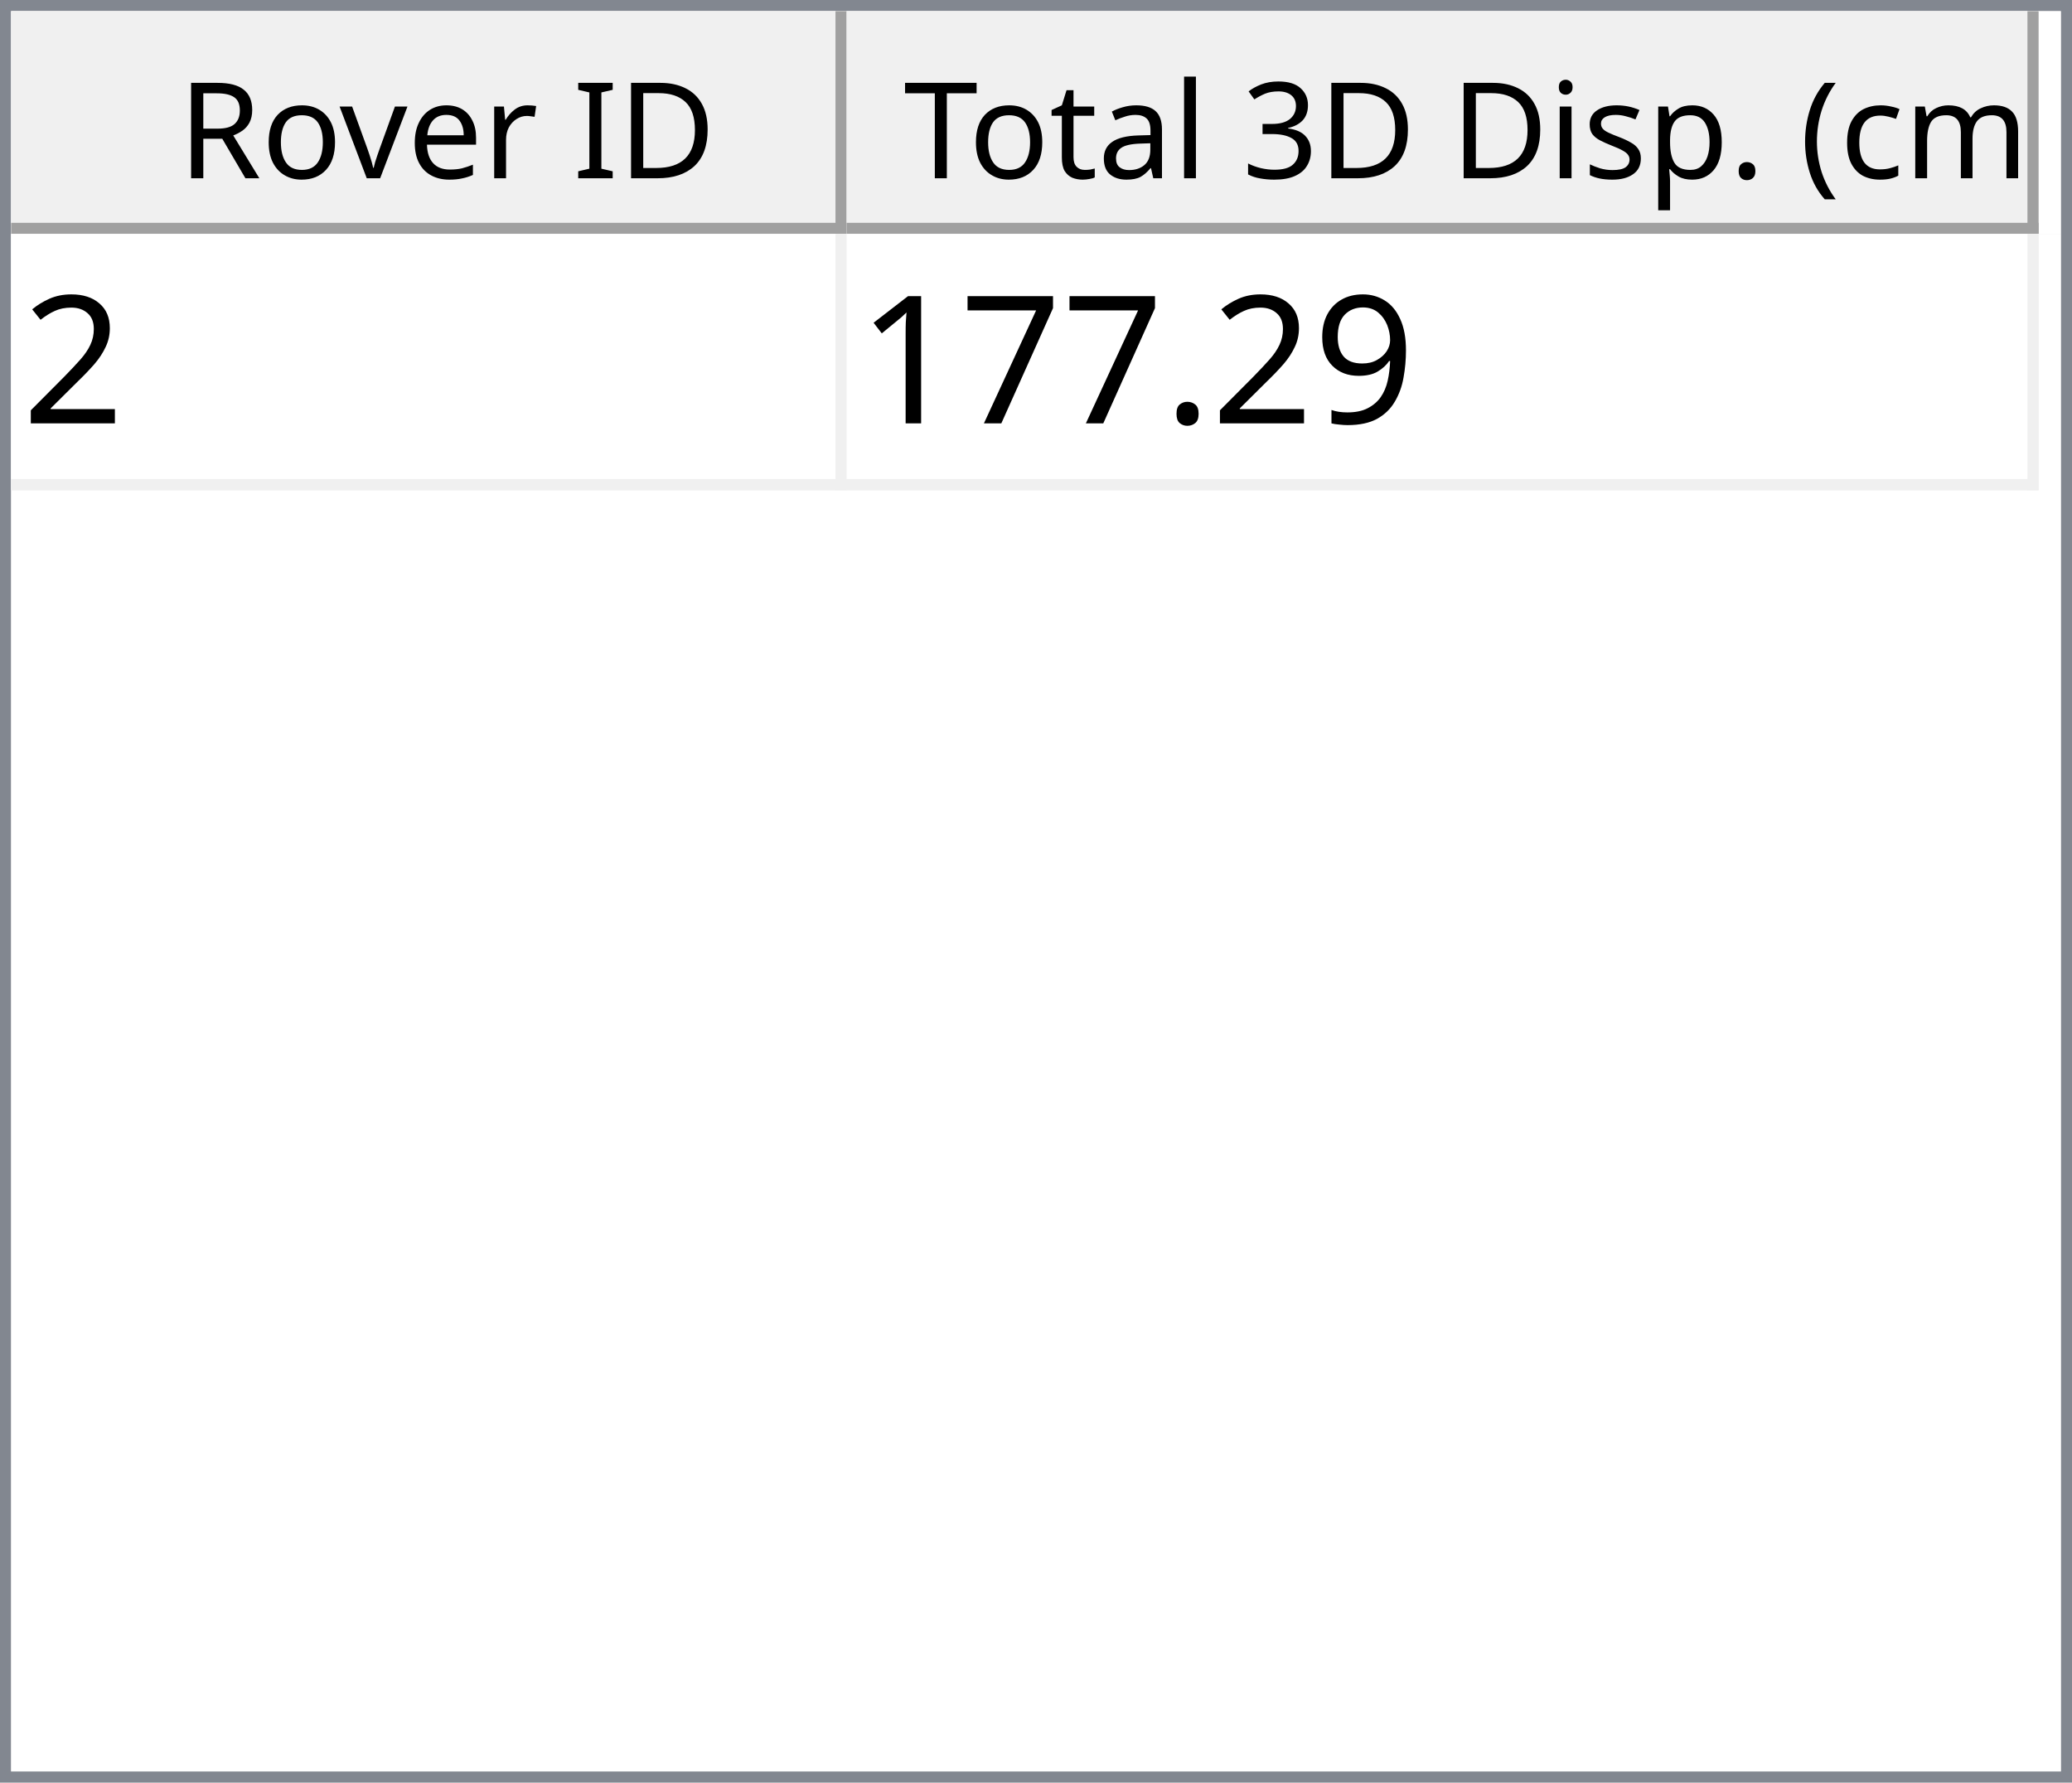
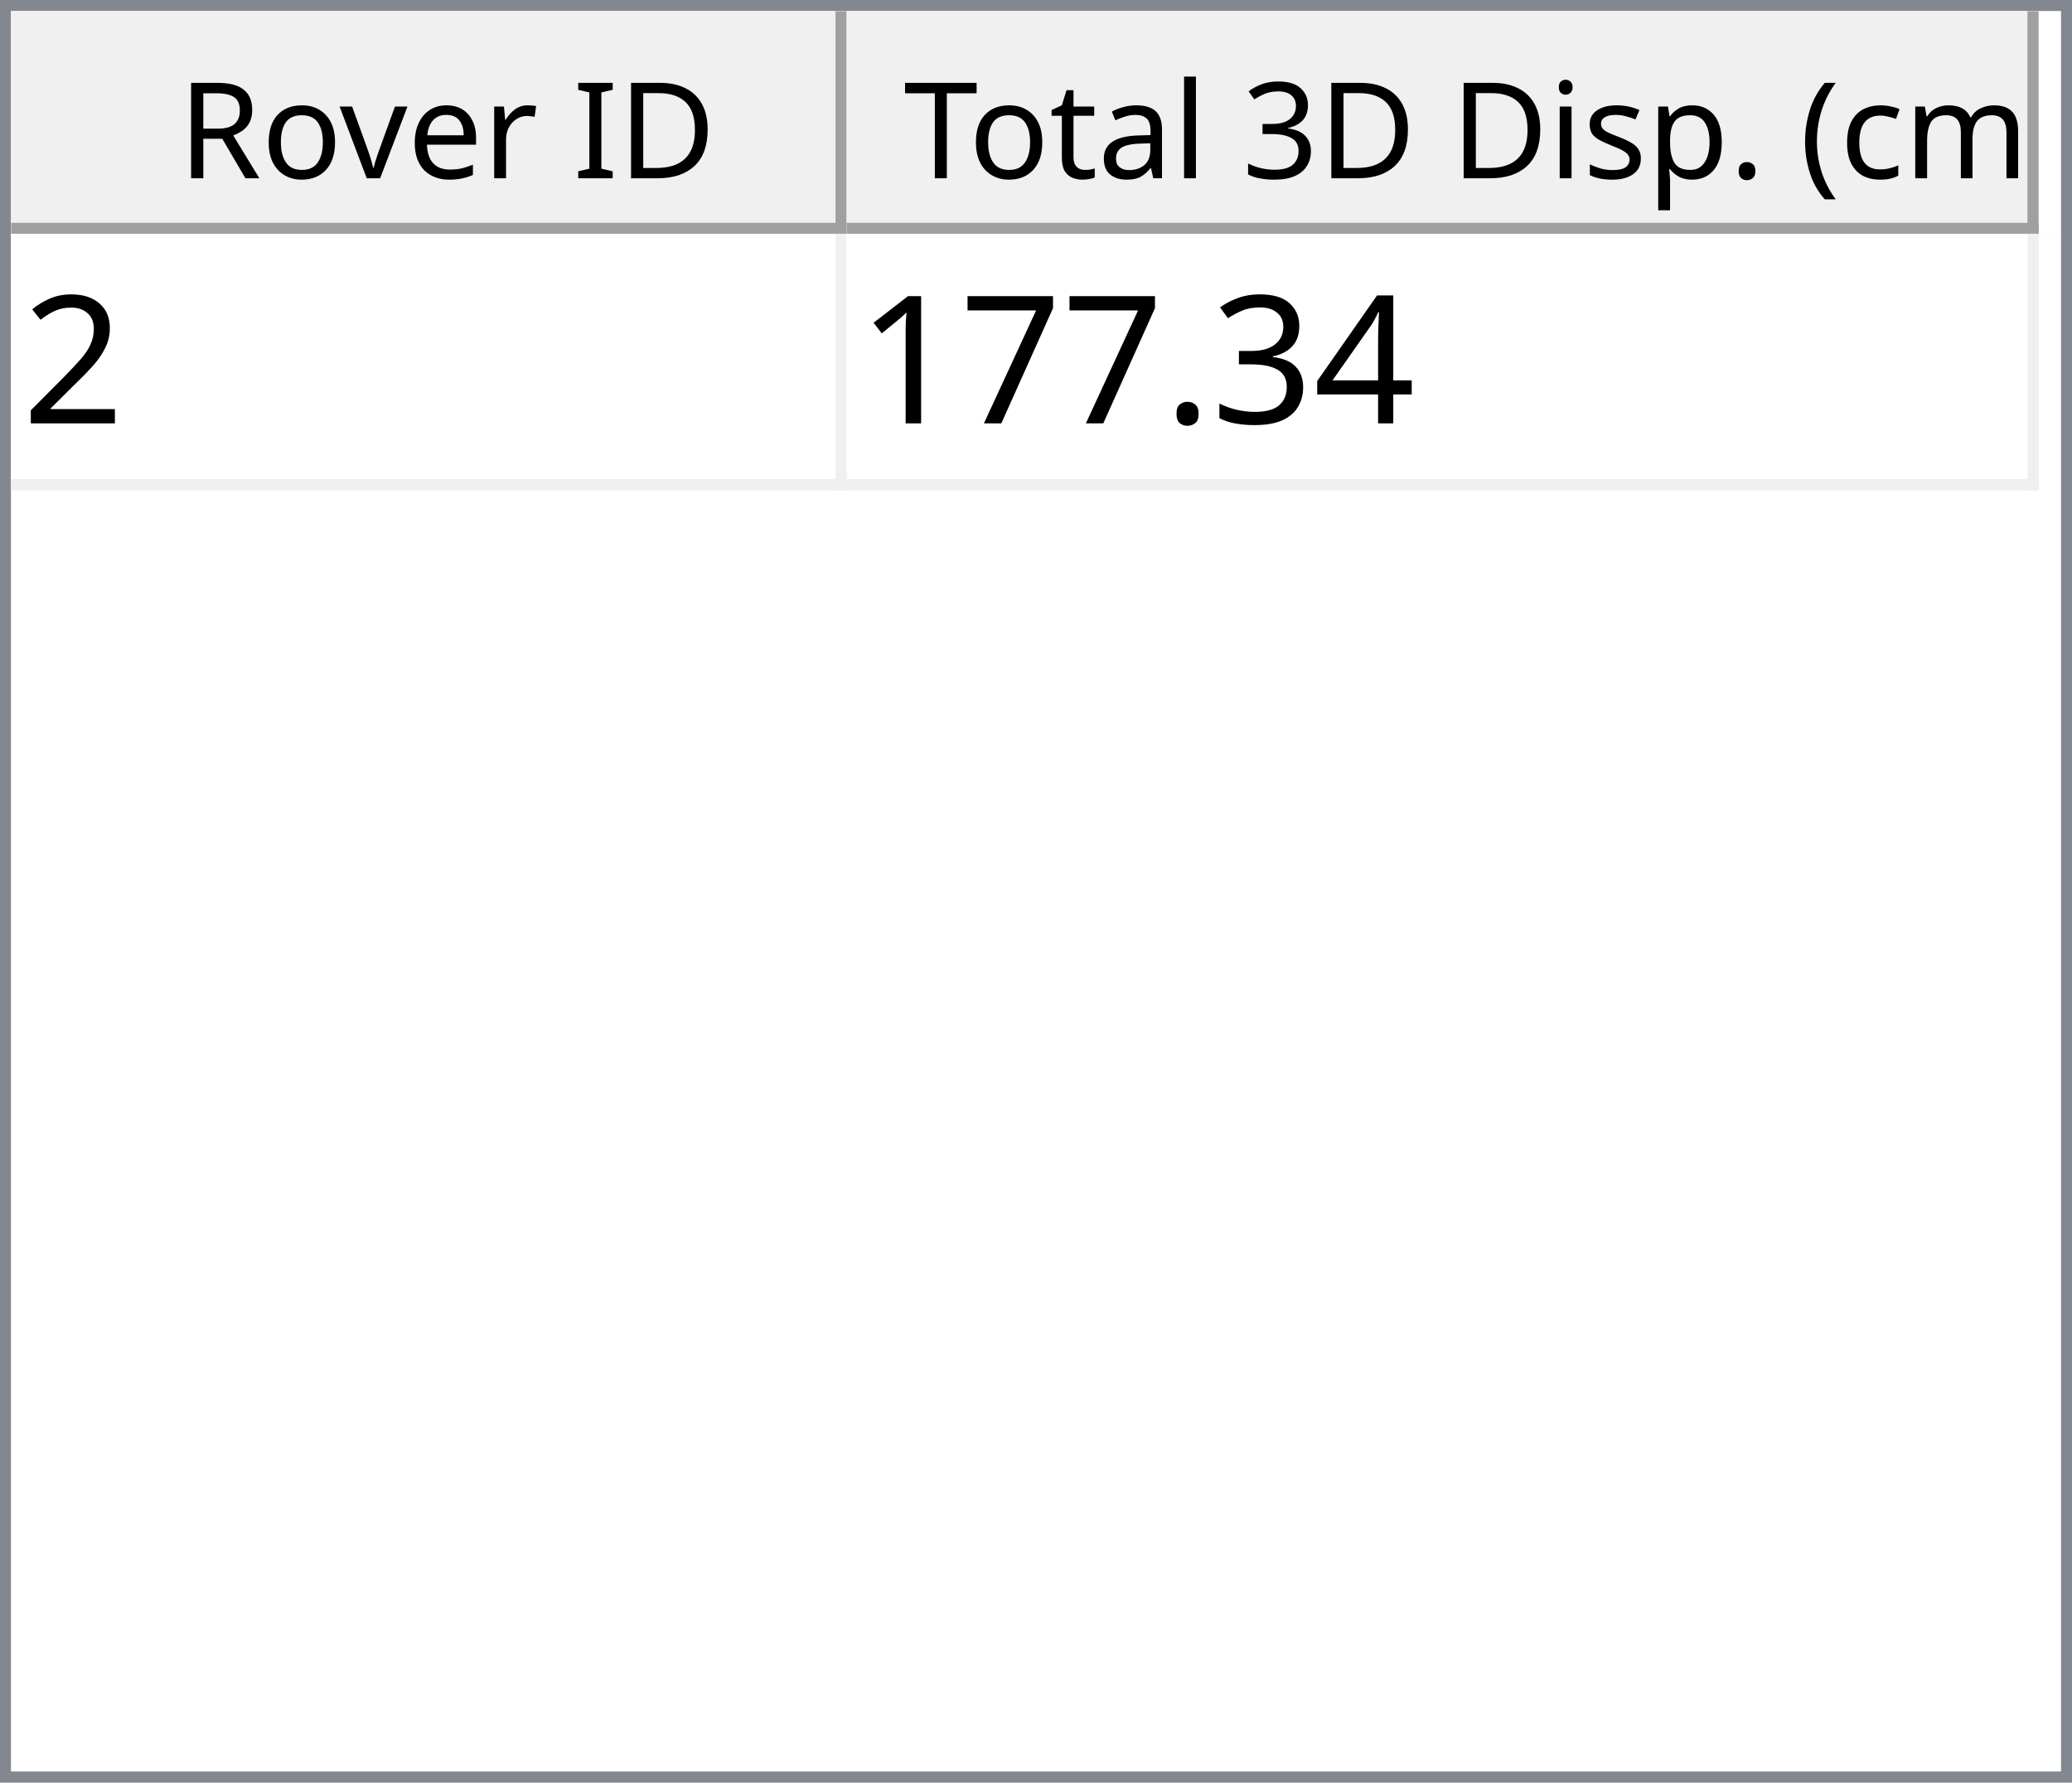
<svg xmlns="http://www.w3.org/2000/svg" style="fill-opacity:1; color-rendering:auto; color-interpolation:auto; text-rendering:auto; stroke:black; stroke-linecap:square; stroke-miterlimit:10; shape-rendering:auto; stroke-opacity:1; fill:black; stroke-dasharray:none; font-weight:normal; stroke-width:1; font-family:'Dialog'; font-style:normal; stroke-linejoin:miter; font-size:12px; stroke-dashoffset:0; image-rendering:auto;" width="186" height="160">
  <defs id="genericDefs" />
  <g>
    <defs id="defs1">
      <clipPath clipPathUnits="userSpaceOnUse" id="clipPath1">
        <path d="M0 0 L186 0 L186 160 L0 160 L0 0 Z" />
      </clipPath>
      <clipPath clipPathUnits="userSpaceOnUse" id="clipPath2">
        <path d="M0 0 L0 160 L186 160 L186 0 Z" />
      </clipPath>
      <clipPath clipPathUnits="userSpaceOnUse" id="clipPath3">
        <path d="M0 0 L0 20 L184 20 L184 0 Z" />
      </clipPath>
      <clipPath clipPathUnits="userSpaceOnUse" id="clipPath4">
        <path d="M0 0 L0 20 L75 20 L75 0 Z" />
      </clipPath>
      <clipPath clipPathUnits="userSpaceOnUse" id="clipPath5">
        <path d="M1 1 L1 19 L74 19 L74 1 Z" />
      </clipPath>
      <clipPath clipPathUnits="userSpaceOnUse" id="clipPath6">
        <path d="M0 0 L0 18 L73 18 L73 0 Z" />
      </clipPath>
      <clipPath clipPathUnits="userSpaceOnUse" id="clipPath7">
        <path d="M-0.5 -0.5 L-0.5 19.5 L74.5 19.5 L74.5 -0.5 Z" />
      </clipPath>
      <clipPath clipPathUnits="userSpaceOnUse" id="clipPath8">
        <path d="M0 0 L0 20 L107 20 L107 0 Z" />
      </clipPath>
      <clipPath clipPathUnits="userSpaceOnUse" id="clipPath9">
        <path d="M1 1 L1 19 L106 19 L106 1 Z" />
      </clipPath>
      <clipPath clipPathUnits="userSpaceOnUse" id="clipPath10">
        <path d="M0 0 L0 18 L105 18 L105 0 Z" />
      </clipPath>
      <clipPath clipPathUnits="userSpaceOnUse" id="clipPath11">
        <path d="M-0.5 -0.5 L-0.5 19.5 L106.5 19.5 L106.5 -0.5 Z" />
      </clipPath>
      <clipPath clipPathUnits="userSpaceOnUse" id="clipPath12">
        <path d="M0 0 L0 138 L184 138 L184 0 Z" />
      </clipPath>
      <clipPath clipPathUnits="userSpaceOnUse" id="clipPath13">
        <path d="M0 0 L0 23 L182 23 L182 0 Z" />
      </clipPath>
      <clipPath clipPathUnits="userSpaceOnUse" id="clipPath14">
        <path d="M-0.5 -0.5 L-0.5 22.5 L181.5 22.5 L181.5 -0.5 Z" />
      </clipPath>
      <clipPath clipPathUnits="userSpaceOnUse" id="clipPath15">
        <path d="M0 0 L0 22 L74 22 L74 0 Z" />
      </clipPath>
      <clipPath clipPathUnits="userSpaceOnUse" id="clipPath16">
        <path d="M0 0 L0 22 L106 22 L106 0 Z" />
      </clipPath>
      <font horiz-adv-x="64.551" id="font1">
        <font-face ascent="107.91" descent="25.098" units-per-em="100" style="font-style:normal; font-family:Segoe UI; font-weight:normal;" />
        <missing-glyph horiz-adv-x="64.551" d="M8.109 0 L8.109 68.266 L56.453 68.266 L56.453 0 L8.109 0 ZM15.328 7.234 L49.219 7.234 L49.219 61.031 L15.328 61.031 L15.328 7.234 Z" />
        <glyph unicode="D" horiz-adv-x="70.117" d="M9.188 0 L9.188 70.016 L28.516 70.016 Q65.531 70.016 65.531 35.891 Q65.531 19.672 55.25 9.836 Q44.969 0 27.734 0 L9.188 0 ZM17.391 62.594 L17.391 7.422 L27.828 7.422 Q41.609 7.422 49.273 14.797 Q56.938 22.172 56.938 35.688 Q56.938 62.594 28.328 62.594 L17.391 62.594 Z" />
        <glyph unicode="I" horiz-adv-x="26.611" d="M17.391 0 L9.188 0 L9.188 70.016 L17.391 70.016 L17.391 0 Z" />
        <glyph unicode=" " horiz-adv-x="27.393" d="" />
        <glyph unicode="r" horiz-adv-x="34.766" d="M34.188 41.891 Q32.078 43.5 28.125 43.5 Q23 43.5 19.555 38.672 Q16.109 33.844 16.109 25.484 L16.109 0 L8.109 0 L8.109 50 L16.109 50 L16.109 39.703 L16.312 39.703 Q18.016 44.969 21.531 47.922 Q25.047 50.875 29.391 50.875 Q32.516 50.875 34.188 50.203 L34.188 41.891 Z" />
        <glyph unicode="e" horiz-adv-x="52.295" d="M48.297 23 L12.984 23 Q13.188 14.656 17.484 10.109 Q21.781 5.562 29.297 5.562 Q37.75 5.562 44.828 11.141 L44.828 3.609 Q38.234 -1.172 27.391 -1.172 Q16.797 -1.172 10.742 5.641 Q4.688 12.453 4.688 24.812 Q4.688 36.469 11.305 43.82 Q17.922 51.172 27.734 51.172 Q37.547 51.172 42.922 44.828 Q48.297 38.484 48.297 27.203 L48.297 23 ZM40.094 29.781 Q40.047 36.719 36.75 40.578 Q33.453 44.438 27.594 44.438 Q21.922 44.438 17.969 40.383 Q14.016 36.328 13.094 29.781 L40.094 29.781 Z" />
        <glyph unicode="v" horiz-adv-x="47.9" d="M47.406 50 L27.484 0 L19.625 0 L0.688 50 L9.469 50 L22.172 13.672 Q23.578 9.672 23.922 6.688 L24.125 6.688 Q24.609 10.453 25.688 13.484 L38.969 50 L47.406 50 Z" />
        <glyph unicode="o" horiz-adv-x="58.594" d="M29 -1.172 Q17.922 -1.172 11.305 5.836 Q4.688 12.844 4.688 24.422 Q4.688 37.016 11.57 44.094 Q18.453 51.172 30.172 51.172 Q41.359 51.172 47.633 44.289 Q53.906 37.406 53.906 25.203 Q53.906 13.234 47.141 6.031 Q40.375 -1.172 29 -1.172 ZM29.594 44.438 Q21.875 44.438 17.383 39.188 Q12.891 33.938 12.891 24.703 Q12.891 15.828 17.43 10.695 Q21.969 5.562 29.594 5.562 Q37.359 5.562 41.531 10.594 Q45.703 15.625 45.703 24.906 Q45.703 34.281 41.531 39.359 Q37.359 44.438 29.594 44.438 Z" />
        <glyph unicode="R" horiz-adv-x="59.814" d="M59.375 0 L49.609 0 L37.891 19.625 Q36.281 22.359 34.766 24.289 Q33.25 26.219 31.664 27.438 Q30.078 28.656 28.25 29.219 Q26.422 29.781 24.125 29.781 L17.391 29.781 L17.391 0 L9.188 0 L9.188 70.016 L30.078 70.016 Q34.672 70.016 38.555 68.867 Q42.438 67.719 45.289 65.375 Q48.141 63.031 49.758 59.547 Q51.375 56.062 51.375 51.375 Q51.375 47.703 50.273 44.656 Q49.172 41.609 47.148 39.211 Q45.125 36.812 42.266 35.133 Q39.406 33.453 35.844 32.516 L35.844 32.328 Q37.594 31.547 38.891 30.547 Q40.188 29.547 41.359 28.18 Q42.531 26.812 43.68 25.078 Q44.828 23.344 46.234 21.047 L59.375 0 ZM17.391 62.594 L17.391 37.203 L28.516 37.203 Q31.594 37.203 34.203 38.133 Q36.812 39.062 38.719 40.797 Q40.625 42.531 41.703 45.047 Q42.781 47.562 42.781 50.688 Q42.781 56.297 39.141 59.445 Q35.5 62.594 28.609 62.594 L17.391 62.594 Z" />
        <glyph unicode=")" horiz-adv-x="30.176" d="M8.297 -15.922 L1.172 -15.922 Q16.406 2.344 16.406 26.812 Q16.406 51.469 1.078 70.016 L8.297 70.016 Q23.531 52.156 23.531 26.703 Q23.531 1.375 8.297 -15.922 Z" />
        <glyph unicode="m" horiz-adv-x="86.133" d="M79.109 0 L71.094 0 L71.094 28.719 Q71.094 37.016 68.531 40.727 Q65.969 44.438 59.906 44.438 Q54.781 44.438 51.195 39.75 Q47.609 35.062 47.609 28.516 L47.609 0 L39.594 0 L39.594 29.688 Q39.594 44.438 28.219 44.438 Q22.953 44.438 19.531 40.016 Q16.109 35.594 16.109 28.516 L16.109 0 L8.109 0 L8.109 50 L16.109 50 L16.109 42.094 L16.312 42.094 Q21.625 51.172 31.844 51.172 Q36.969 51.172 40.773 48.312 Q44.578 45.453 46 40.828 Q51.562 51.172 62.594 51.172 Q79.109 51.172 79.109 30.812 L79.109 0 Z" />
        <glyph unicode="c" horiz-adv-x="46.191" d="M42.188 2.297 Q36.422 -1.172 28.516 -1.172 Q17.828 -1.172 11.258 5.789 Q4.688 12.75 4.688 23.828 Q4.688 36.188 11.766 43.68 Q18.844 51.172 30.672 51.172 Q37.25 51.172 42.281 48.734 L42.281 40.531 Q36.719 44.438 30.375 44.438 Q22.703 44.438 17.797 38.945 Q12.891 33.453 12.891 24.516 Q12.891 15.719 17.508 10.641 Q22.125 5.562 29.891 5.562 Q36.422 5.562 42.188 9.906 L42.188 2.297 Z" />
        <glyph unicode="(" horiz-adv-x="30.176" d="M29.109 -15.922 L21.969 -15.922 Q6.844 1.375 6.844 26.703 Q6.844 52.156 21.969 70.016 L29.203 70.016 Q13.875 51.469 13.875 26.812 Q13.875 2.344 29.109 -15.922 Z" />
        <glyph unicode="." horiz-adv-x="21.68" d="M10.891 -1.078 Q8.641 -1.078 7.055 0.539 Q5.469 2.156 5.469 4.391 Q5.469 6.641 7.055 8.273 Q8.641 9.906 10.891 9.906 Q13.188 9.906 14.797 8.273 Q16.406 6.641 16.406 4.391 Q16.406 2.156 14.797 0.539 Q13.188 -1.078 10.891 -1.078 Z" />
        <glyph unicode="p" horiz-adv-x="58.789" d="M16.312 7.234 L16.109 7.234 L16.109 -23 L8.109 -23 L8.109 50 L16.109 50 L16.109 41.219 L16.312 41.219 Q22.219 51.172 33.594 51.172 Q43.266 51.172 48.688 44.461 Q54.109 37.75 54.109 26.469 Q54.109 13.922 48 6.375 Q41.891 -1.172 31.297 -1.172 Q21.578 -1.172 16.312 7.234 ZM16.109 27.391 L16.109 20.406 Q16.109 14.203 20.141 9.883 Q24.172 5.562 30.375 5.562 Q37.641 5.562 41.773 11.133 Q45.906 16.703 45.906 26.609 Q45.906 34.969 42.047 39.703 Q38.188 44.438 31.594 44.438 Q24.609 44.438 20.359 39.578 Q16.109 34.719 16.109 27.391 Z" />
        <glyph unicode="s" horiz-adv-x="42.432" d="M5.078 1.812 L5.078 10.406 Q11.625 5.562 19.484 5.562 Q30.031 5.562 30.031 12.594 Q30.031 14.594 29.125 15.992 Q28.219 17.391 26.68 18.461 Q25.141 19.531 23.07 20.383 Q21 21.234 18.609 22.172 Q15.281 23.484 12.766 24.828 Q10.25 26.172 8.57 27.859 Q6.891 29.547 6.031 31.695 Q5.172 33.844 5.172 36.719 Q5.172 40.234 6.789 42.945 Q8.406 45.656 11.086 47.484 Q13.766 49.312 17.211 50.242 Q20.656 51.172 24.312 51.172 Q30.812 51.172 35.938 48.922 L35.938 40.828 Q30.422 44.438 23.25 44.438 Q21 44.438 19.195 43.922 Q17.391 43.406 16.094 42.477 Q14.797 41.547 14.086 40.258 Q13.375 38.969 13.375 37.406 Q13.375 35.453 14.086 34.133 Q14.797 32.812 16.164 31.789 Q17.531 30.766 19.484 29.938 Q21.438 29.109 23.922 28.125 Q27.25 26.859 29.883 25.516 Q32.516 24.172 34.375 22.484 Q36.234 20.797 37.234 18.602 Q38.234 16.406 38.234 13.375 Q38.234 9.672 36.602 6.938 Q34.969 4.203 32.234 2.398 Q29.5 0.594 25.93 -0.289 Q22.359 -1.172 18.453 -1.172 Q10.75 -1.172 5.078 1.812 Z" />
        <glyph unicode="i" horiz-adv-x="24.219" d="M12.203 62.703 Q10.062 62.703 8.547 64.164 Q7.031 65.625 7.031 67.875 Q7.031 70.125 8.547 71.609 Q10.062 73.094 12.203 73.094 Q14.406 73.094 15.945 71.609 Q17.484 70.125 17.484 67.875 Q17.484 65.719 15.945 64.211 Q14.406 62.703 12.203 62.703 ZM16.109 0 L8.109 0 L8.109 50 L16.109 50 L16.109 0 Z" />
        <glyph unicode="3" horiz-adv-x="53.906" d="M46.531 19.828 Q46.531 15.094 44.75 11.211 Q42.969 7.328 39.719 4.57 Q36.469 1.812 31.93 0.297 Q27.391 -1.219 21.922 -1.219 Q11.922 -1.219 6 2.594 L6 11.188 Q13.094 5.609 22.219 5.609 Q25.875 5.609 28.828 6.539 Q31.781 7.469 33.906 9.227 Q36.031 10.984 37.18 13.477 Q38.328 15.969 38.328 19.094 Q38.328 32.812 18.797 32.812 L12.984 32.812 L12.984 39.594 L18.5 39.594 Q35.797 39.594 35.797 52.484 Q35.797 64.406 22.609 64.406 Q15.188 64.406 8.688 59.422 L8.688 67.188 Q15.375 71.188 24.609 71.188 Q29 71.188 32.57 69.969 Q36.141 68.75 38.68 66.555 Q41.219 64.359 42.609 61.281 Q44 58.203 44 54.5 Q44 40.672 30.031 36.719 L30.031 36.531 Q33.594 36.141 36.625 34.797 Q39.656 33.453 41.852 31.305 Q44.047 29.156 45.289 26.25 Q46.531 23.344 46.531 19.828 Z" />
        <glyph unicode="l" horiz-adv-x="24.219" d="M16.109 0 L8.109 0 L8.109 74.031 L16.109 74.031 L16.109 0 Z" />
        <glyph unicode="a" horiz-adv-x="50.879" d="M43.891 0 L35.891 0 L35.891 7.812 L35.688 7.812 Q30.469 -1.172 20.312 -1.172 Q12.844 -1.172 8.617 2.781 Q4.391 6.734 4.391 13.281 Q4.391 27.297 20.906 29.594 L35.891 31.688 Q35.891 44.438 25.594 44.438 Q16.547 44.438 9.281 38.281 L9.281 46.484 Q16.656 51.172 26.266 51.172 Q43.891 51.172 43.891 32.516 L43.891 0 ZM35.891 25.297 L23.828 23.641 Q18.266 22.859 15.43 20.875 Q12.594 18.891 12.594 13.875 Q12.594 10.203 15.211 7.883 Q17.828 5.562 22.172 5.562 Q28.125 5.562 32.008 9.742 Q35.891 13.922 35.891 20.312 L35.891 25.297 Z" />
        <glyph unicode="t" horiz-adv-x="33.887" d="M31.297 0.484 Q28.469 -1.078 23.828 -1.078 Q10.688 -1.078 10.688 13.578 L10.688 43.172 L2.094 43.172 L2.094 50 L10.688 50 L10.688 62.203 L18.703 64.797 L18.703 50 L31.297 50 L31.297 43.172 L18.703 43.172 L18.703 14.984 Q18.703 9.969 20.414 7.82 Q22.125 5.672 26.078 5.672 Q29.109 5.672 31.297 7.328 L31.297 0.484 Z" />
        <glyph unicode="T" horiz-adv-x="52.393" d="M50.594 62.594 L30.375 62.594 L30.375 0 L22.172 0 L22.172 62.594 L2 62.594 L2 70.016 L50.594 70.016 L50.594 62.594 Z" />
      </font>
      <font horiz-adv-x="75.0" id="font2">
        <font-face ascent="100.537" descent="21.973" units-per-em="100" style="font-style:normal; font-family:sans-serif; font-weight:normal;" />
        <missing-glyph horiz-adv-x="75.0" d="M12.5 0 L12.5 62.5 L62.5 62.5 L62.5 0 L12.5 0 ZM14.062 1.562 L60.938 1.562 L60.938 60.938 L14.062 60.938 L14.062 1.562 Z" />
        <glyph unicode="2" horiz-adv-x="55.615" d="M50.344 8.453 L50.344 0 L3.031 0 Q2.938 3.172 4.047 6.109 Q5.859 10.938 9.836 15.625 Q13.812 20.312 21.344 26.469 Q33.016 36.031 37.117 41.625 Q41.219 47.219 41.219 52.203 Q41.219 57.422 37.477 61.008 Q33.734 64.594 27.734 64.594 Q21.391 64.594 17.578 60.789 Q13.766 56.984 13.719 50.25 L4.688 51.172 Q5.609 61.281 11.664 66.578 Q17.719 71.875 27.938 71.875 Q38.234 71.875 44.242 66.164 Q50.25 60.453 50.25 52 Q50.25 47.703 48.492 43.555 Q46.734 39.406 42.656 34.812 Q38.578 30.219 29.109 22.219 Q21.188 15.578 18.945 13.211 Q16.703 10.844 15.234 8.453 L50.344 8.453 Z" />
-         <glyph unicode="9" horiz-adv-x="55.615" d="M5.469 16.547 L13.922 17.328 Q14.984 11.375 18.016 8.688 Q21.047 6 25.781 6 Q29.828 6 32.883 7.859 Q35.938 9.719 37.891 12.82 Q39.844 15.922 41.164 21.195 Q42.484 26.469 42.484 31.938 Q42.484 32.516 42.438 33.688 Q39.797 29.5 35.234 26.883 Q30.672 24.266 25.344 24.266 Q16.453 24.266 10.305 30.711 Q4.156 37.156 4.156 47.703 Q4.156 58.594 10.578 65.234 Q17 71.875 26.656 71.875 Q33.641 71.875 39.43 68.117 Q45.219 64.359 48.219 57.398 Q51.219 50.438 51.219 37.25 Q51.219 23.531 48.242 15.406 Q45.266 7.281 39.383 3.031 Q33.5 -1.219 25.594 -1.219 Q17.188 -1.219 11.867 3.445 Q6.547 8.109 5.469 16.547 ZM41.453 48.141 Q41.453 55.719 37.43 60.156 Q33.406 64.594 27.734 64.594 Q21.875 64.594 17.531 59.812 Q13.188 55.031 13.188 47.406 Q13.188 40.578 17.312 36.305 Q21.438 32.031 27.484 32.031 Q33.594 32.031 37.523 36.305 Q41.453 40.578 41.453 48.141 Z" />
+         <glyph unicode="4" horiz-adv-x="55.615" d="M32.328 0 L32.328 17.141 L1.266 17.141 L1.266 25.203 L33.938 71.578 L41.109 71.578 L41.109 25.203 L50.781 25.203 L50.781 17.141 L41.109 17.141 L41.109 0 L32.328 0 ZM32.328 25.203 L32.328 57.469 L9.906 25.203 L32.328 25.203 Z" />
+         <glyph unicode="3" horiz-adv-x="55.615" d="M4.203 18.891 L12.984 20.062 Q14.5 12.594 18.141 9.297 Q21.781 6 27 6 Q33.203 6 37.477 10.297 Q41.75 14.594 41.75 20.953 Q41.75 27 37.797 30.93 Q33.844 34.859 27.734 34.859 Q25.25 34.859 21.531 33.891 L22.516 41.609 Q23.391 41.5 23.922 41.5 Q29.547 41.5 34.039 44.43 Q38.531 47.359 38.531 53.469 Q38.531 58.297 35.258 61.477 Q31.984 64.656 26.812 64.656 Q21.688 64.656 18.266 61.43 Q14.844 58.203 13.875 51.766 L5.078 53.328 Q6.688 62.156 12.398 67.016 Q18.109 71.875 26.609 71.875 Q32.469 71.875 37.398 69.359 Q42.328 66.844 44.945 62.5 Q47.562 58.156 47.562 53.266 Q47.562 48.641 45.07 44.828 Q42.578 41.016 37.703 38.766 Q44.047 37.312 47.562 32.695 Q51.078 28.078 51.078 21.141 Q51.078 11.766 44.242 5.25 Q37.406 -1.266 26.953 -1.266 Q17.531 -1.266 11.305 4.352 Q5.078 9.969 4.203 18.891 Z" />
        <glyph unicode="." horiz-adv-x="27.783" d="M9.078 0 L9.078 10.016 L19.094 10.016 L19.094 0 L9.078 0 Z" />
        <glyph unicode="7" horiz-adv-x="55.615" d="M4.734 62.203 L4.734 70.656 L51.078 70.656 L51.078 63.812 Q44.234 56.547 37.523 44.484 Q30.812 32.422 27.156 19.672 Q24.516 10.688 23.781 0 L14.75 0 Q14.891 8.453 18.062 20.414 Q21.234 32.375 27.172 43.484 Q33.109 54.594 39.797 62.203 L4.734 62.203 Z" />
        <glyph unicode="1" horiz-adv-x="55.615" d="M37.25 0 L28.469 0 L28.469 56 Q25.297 52.984 20.141 49.953 Q14.984 46.922 10.891 45.406 L10.891 53.906 Q18.266 57.375 23.781 62.305 Q29.297 67.234 31.594 71.875 L37.25 71.875 L37.25 0 Z" />
      </font>
    </defs>
    <g style="fill:white; stroke:white;">
      <rect x="0" y="0" width="186" style="clip-path:url(#clipPath1); stroke:none;" height="160" />
    </g>
    <g style="fill:white; text-rendering:optimizeSpeed; color-rendering:optimizeSpeed; image-rendering:optimizeSpeed; shape-rendering:crispEdges; stroke:white; color-interpolation:sRGB;">
      <rect x="0" width="186" height="160" y="0" style="stroke:none;" />
      <path style="stroke:none;" d="M0 160 L186 160 L186 0 L0 0 Z" />
    </g>
    <g style="fill:rgb(240,240,240); font-family:'Segoe UI'; stroke:rgb(240,240,240);">
      <rect x="0" y="0" width="186" style="clip-path:url(#clipPath2); stroke:none;" height="160" />
    </g>
    <g style="fill:rgb(130,135,144); font-family:'Segoe UI'; stroke:rgb(130,135,144);">
      <path d="M0 0 L186 0 L186 160 L0 160 L0 0 ZM1 1 L185 1 L185 159 L1 159 L1 1 Z" style="fill-rule:evenodd; clip-path:url(#clipPath2); stroke:none;" />
    </g>
    <g style="fill:white; font-family:'Segoe UI'; stroke:white;" transform="translate(1,1)">
      <rect x="0" y="0" width="184" style="clip-path:url(#clipPath3); stroke:none;" height="20" />
    </g>
    <g style="fill:rgb(240,240,240); font-family:'Segoe UI'; stroke:rgb(240,240,240);" transform="translate(1,1)">
      <rect x="0" y="0" width="75" style="clip-path:url(#clipPath4); stroke:none;" height="20" />
    </g>
    <g style="font-family:'Segoe UI';" transform="translate(2,2)">
      <text x="14" xml:space="preserve" y="14" style="clip-path:url(#clipPath6); stroke:none;">Rover ID</text>
    </g>
    <g style="fill:rgb(160,160,160); font-family:'Segoe UI'; stroke:rgb(160,160,160); stroke-linejoin:bevel;" transform="translate(1.5,1.5)">
      <line x1="74" x2="74" y1="0" style="fill:none; clip-path:url(#clipPath7);" y2="19" />
    </g>
    <g style="fill:rgb(160,160,160); font-family:'Segoe UI'; stroke:rgb(160,160,160); stroke-linejoin:bevel;" transform="matrix(1,0,0,1,1,1) translate(0.5,0.5)">
      <line x1="0" x2="74" y1="19" style="fill:none; clip-path:url(#clipPath7);" y2="19" />
    </g>
    <g style="fill:rgb(240,240,240); font-family:'Segoe UI'; stroke:rgb(240,240,240);" transform="translate(76,1)">
      <rect x="0" y="0" width="107" style="clip-path:url(#clipPath8); stroke:none;" height="20" />
    </g>
    <g style="font-family:'Segoe UI';" transform="translate(77,2)">
      <text x="1" xml:space="preserve" y="14" style="clip-path:url(#clipPath10); stroke:none;"> Total 3D Disp. (cm)</text>
    </g>
    <g style="fill:rgb(160,160,160); font-family:'Segoe UI'; stroke:rgb(160,160,160); stroke-linejoin:bevel;" transform="translate(76.5,1.5)">
      <line x1="106" x2="106" y1="0" style="fill:none; clip-path:url(#clipPath11);" y2="19" />
    </g>
    <g style="fill:rgb(160,160,160); font-family:'Segoe UI'; stroke:rgb(160,160,160); stroke-linejoin:bevel;" transform="matrix(1,0,0,1,76,1) translate(0.5,0.5)">
      <line x1="0" x2="106" y1="19" style="fill:none; clip-path:url(#clipPath11);" y2="19" />
    </g>
    <g style="fill:white; font-family:'Segoe UI'; stroke:white;" transform="translate(1,21)">
      <rect x="0" y="0" width="184" style="clip-path:url(#clipPath12); stroke:none;" height="138" />
    </g>
    <g style="fill:rgb(240,240,240); font-size:16px; font-family:sans-serif; stroke:rgb(240,240,240);" transform="translate(1,21)">
      <rect x="0" y="0" width="182" style="clip-path:url(#clipPath13); stroke:none;" height="23" />
      <line transform="translate(0.5,0.5)" x1="0" x2="181" y1="22" style="clip-path:url(#clipPath14); fill:none; stroke-linejoin:bevel;" y2="22" />
    </g>
    <g transform="matrix(1,0,0,1,1,21) translate(0.5,0.5)" style="fill:rgb(240,240,240); font-size:16px; font-family:sans-serif; stroke:rgb(240,240,240); stroke-linejoin:bevel;">
      <line x1="74" x2="74" y1="0" style="fill:none; clip-path:url(#clipPath14);" y2="22" />
    </g>
    <g transform="matrix(1,0,0,1,1,21) translate(0.5,0.5)" style="fill:rgb(240,240,240); font-size:16px; font-family:sans-serif; stroke:rgb(240,240,240); stroke-linejoin:bevel;">
      <line x1="181" x2="181" y1="0" style="fill:none; clip-path:url(#clipPath14);" y2="22" />
    </g>
    <g style="fill:white; font-size:16px; font-family:sans-serif; stroke:white;" transform="matrix(1,0,0,1,1,21)">
      <rect x="0" y="0" width="74" style="clip-path:url(#clipPath15); stroke:none;" height="22" />
      <text x="1" y="17" style="fill:black; clip-path:url(#clipPath15); stroke:none;" xml:space="preserve">2</text>
    </g>
    <g style="fill:white; font-size:16px; font-family:sans-serif; stroke:white;" transform="matrix(1,0,0,1,1,21) translate(75,0)">
      <rect x="0" y="0" width="106" style="clip-path:url(#clipPath16); stroke:none;" height="22" />
-       <text x="1" y="17" style="fill:black; clip-path:url(#clipPath16); stroke:none;" xml:space="preserve">177.29</text>
+       <text x="1" y="17" style="fill:black; clip-path:url(#clipPath16); stroke:none;" xml:space="preserve">177.34</text>
    </g>
  </g>
</svg>
